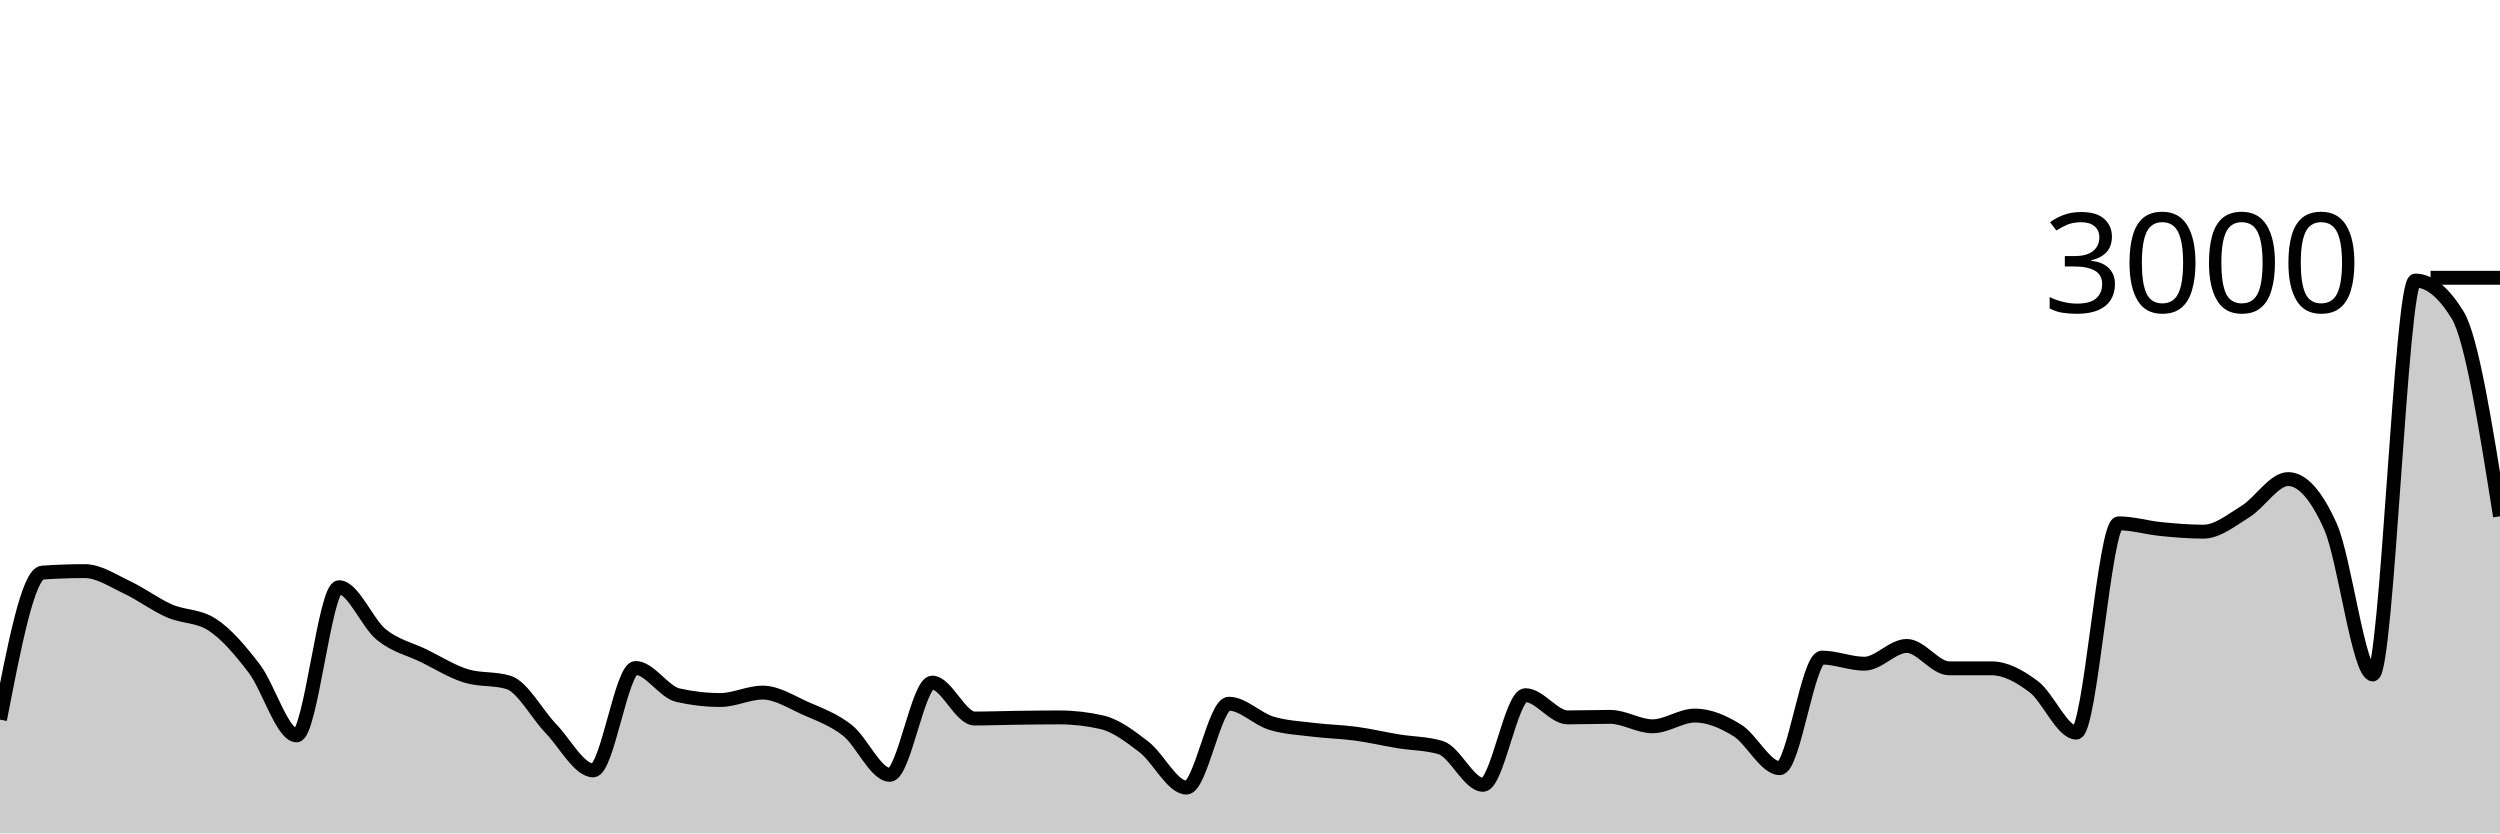
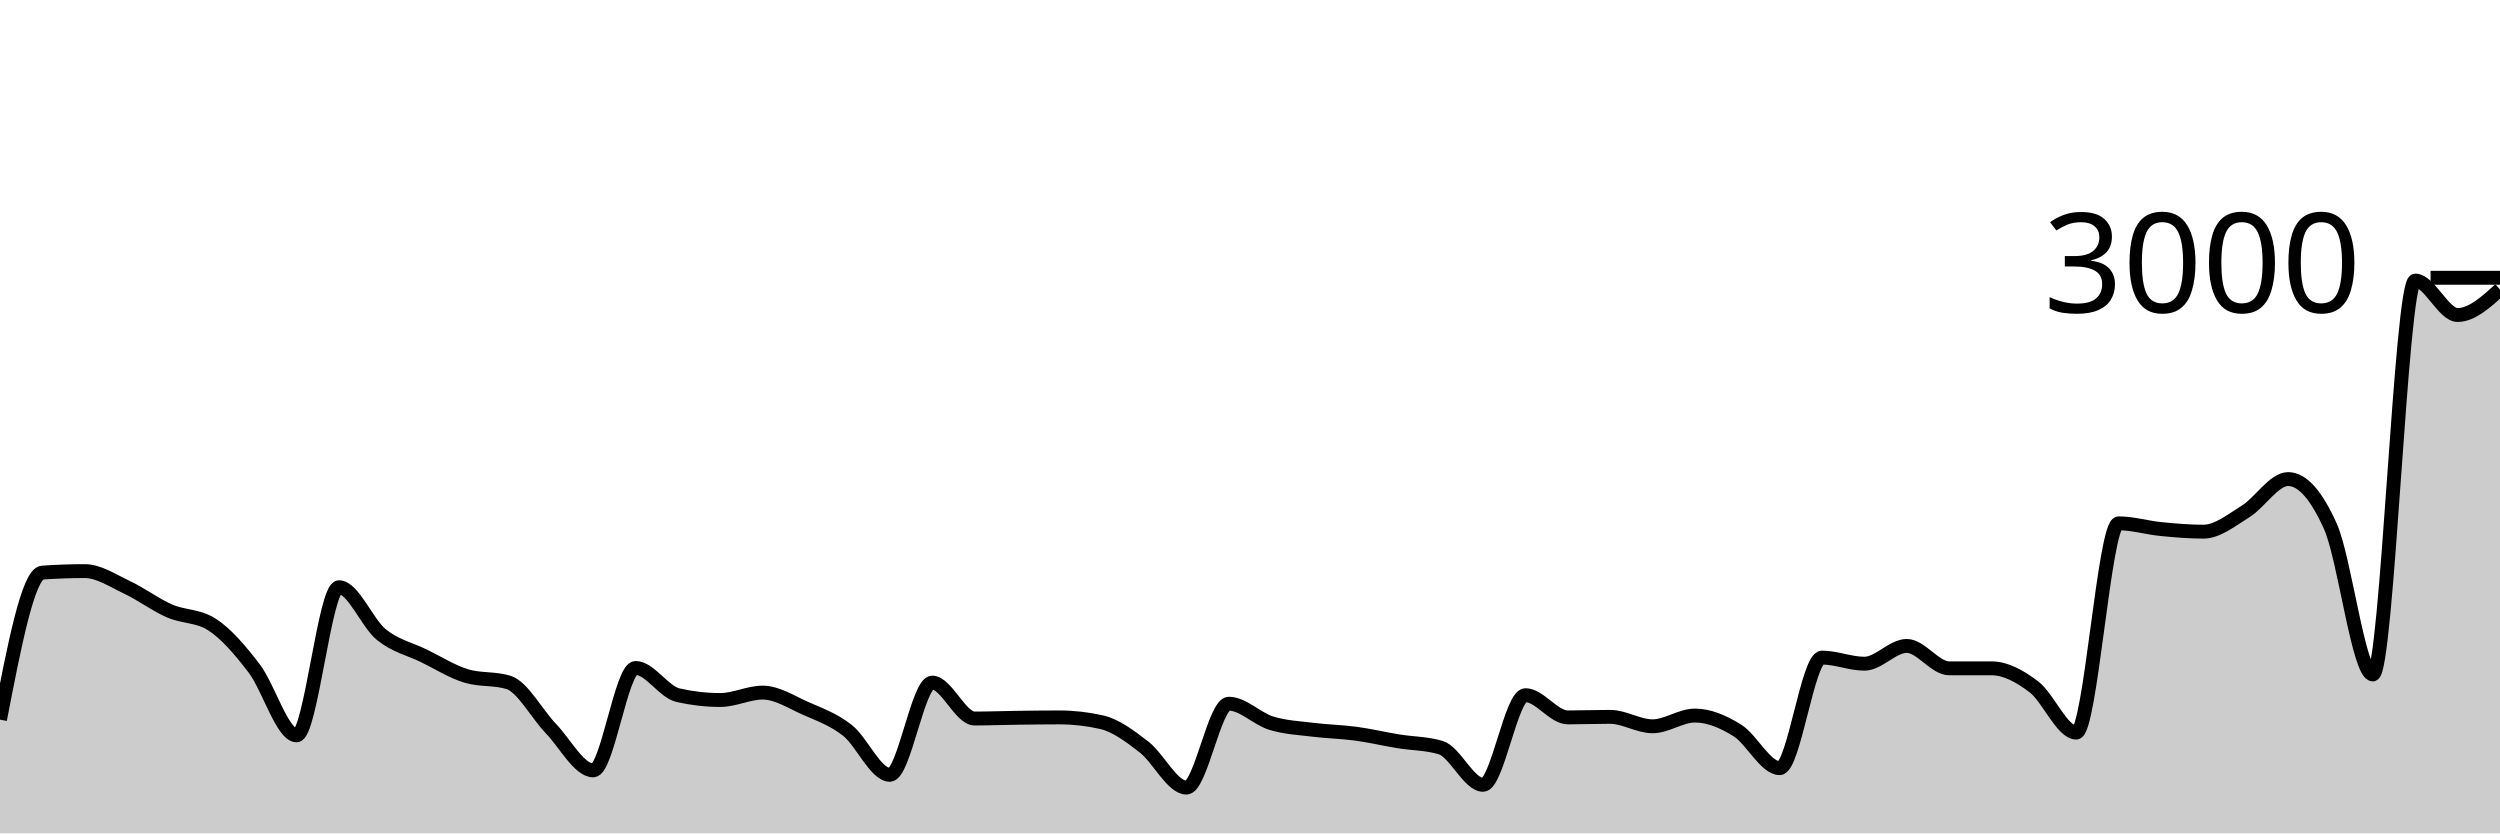
<svg xmlns="http://www.w3.org/2000/svg" viewBox="0 0 180 60">
  <g transform="translate(0,20)">
-     <path class="area" fill="rgba(0, 0, 0, 0.2)" d="M0,31.813C1.017,26.556,2.034,21.298,3.051,21.227C4.068,21.156,5.085,21.12,6.102,21.12C7.119,21.12,8.136,21.816,9.153,22.293C10.169,22.771,11.186,23.542,12.203,23.987C13.22,24.431,14.237,24.311,15.254,24.96C16.271,25.609,17.288,26.802,18.305,28.133C19.322,29.464,20.339,32.947,21.356,32.947C22.373,32.947,23.39,22.28,24.407,22.28C25.424,22.28,26.441,24.871,27.458,25.693C28.475,26.516,29.492,26.718,30.508,27.213C31.525,27.709,32.542,28.356,33.559,28.667C34.576,28.978,35.593,28.822,36.61,29.133C37.627,29.444,38.644,31.398,39.661,32.453C40.678,33.509,41.695,35.467,42.712,35.467C43.729,35.467,44.746,28.093,45.763,28.093C46.78,28.093,47.797,29.822,48.814,30.053C49.831,30.284,50.847,30.4,51.864,30.4C52.881,30.4,53.898,29.867,54.915,29.867C55.932,29.867,56.949,30.533,57.966,30.987C58.983,31.44,60,31.787,61.017,32.587C62.034,33.387,63.051,35.787,64.068,35.787C65.085,35.787,66.102,29.147,67.119,29.147C68.136,29.147,69.153,31.733,70.169,31.733C71.186,31.733,72.203,31.693,73.22,31.68C74.237,31.667,75.254,31.653,76.271,31.653C77.288,31.653,78.305,31.769,79.322,32C80.339,32.231,81.356,33.002,82.373,33.787C83.39,34.571,84.407,36.707,85.424,36.707C86.441,36.707,87.458,30.667,88.475,30.667C89.492,30.667,90.508,31.753,91.525,32.067C92.542,32.38,93.559,32.42,94.576,32.547C95.593,32.673,96.61,32.689,97.627,32.827C98.644,32.964,99.661,33.207,100.678,33.373C101.695,33.54,102.712,33.524,103.729,33.827C104.746,34.129,105.763,36.507,106.78,36.507C107.797,36.507,108.814,30.053,109.831,30.053C110.847,30.053,111.864,31.653,112.881,31.653C113.898,31.653,114.915,31.613,115.932,31.613C116.949,31.613,117.966,32.293,118.983,32.293C120,32.293,121.017,31.52,122.034,31.52C123.051,31.52,124.068,31.956,125.085,32.587C126.102,33.218,127.119,35.307,128.136,35.307C129.153,35.307,130.169,27.347,131.186,27.347C132.203,27.347,133.22,27.787,134.237,27.787C135.254,27.787,136.271,26.507,137.288,26.507C138.305,26.507,139.322,28.12,140.339,28.12C141.356,28.12,142.373,28.12,143.39,28.12C144.407,28.12,145.424,28.682,146.441,29.453C147.458,30.224,148.475,32.747,149.492,32.747C150.508,32.747,151.525,17.68,152.542,17.68C153.559,17.68,154.576,17.993,155.593,18.093C156.61,18.193,157.627,18.28,158.644,18.28C159.661,18.28,160.678,17.444,161.695,16.813C162.712,16.182,163.729,14.493,164.746,14.493C165.763,14.493,166.78,15.636,167.797,17.92C168.814,20.204,169.831,28.56,170.847,28.56C171.864,28.56,172.881,0.2,173.898,0.2C174.915,0.2,175.932,1.027,176.949,2.68C177.966,4.333,178.983,10.753,180,17.173L180,40C178.983,40,177.966,40,176.949,40C175.932,40,174.915,40,173.898,40C172.881,40,171.864,40,170.847,40C169.831,40,168.814,40,167.797,40C166.78,40,165.763,40,164.746,40C163.729,40,162.712,40,161.695,40C160.678,40,159.661,40,158.644,40C157.627,40,156.61,40,155.593,40C154.576,40,153.559,40,152.542,40C151.525,40,150.508,40,149.492,40C148.475,40,147.458,40,146.441,40C145.424,40,144.407,40,143.39,40C142.373,40,141.356,40,140.339,40C139.322,40,138.305,40,137.288,40C136.271,40,135.254,40,134.237,40C133.22,40,132.203,40,131.186,40C130.169,40,129.153,40,128.136,40C127.119,40,126.102,40,125.085,40C124.068,40,123.051,40,122.034,40C121.017,40,120,40,118.983,40C117.966,40,116.949,40,115.932,40C114.915,40,113.898,40,112.881,40C111.864,40,110.847,40,109.831,40C108.814,40,107.797,40,106.78,40C105.763,40,104.746,40,103.729,40C102.712,40,101.695,40,100.678,40C99.661,40,98.644,40,97.627,40C96.61,40,95.593,40,94.576,40C93.559,40,92.542,40,91.525,40C90.508,40,89.492,40,88.475,40C87.458,40,86.441,40,85.424,40C84.407,40,83.39,40,82.373,40C81.356,40,80.339,40,79.322,40C78.305,40,77.288,40,76.271,40C75.254,40,74.237,40,73.22,40C72.203,40,71.186,40,70.169,40C69.153,40,68.136,40,67.119,40C66.102,40,65.085,40,64.068,40C63.051,40,62.034,40,61.017,40C60,40,58.983,40,57.966,40C56.949,40,55.932,40,54.915,40C53.898,40,52.881,40,51.864,40C50.847,40,49.831,40,48.814,40C47.797,40,46.78,40,45.763,40C44.746,40,43.729,40,42.712,40C41.695,40,40.678,40,39.661,40C38.644,40,37.627,40,36.61,40C35.593,40,34.576,40,33.559,40C32.542,40,31.525,40,30.508,40C29.492,40,28.475,40,27.458,40C26.441,40,25.424,40,24.407,40C23.39,40,22.373,40,21.356,40C20.339,40,19.322,40,18.305,40C17.288,40,16.271,40,15.254,40C14.237,40,13.22,40,12.203,40C11.186,40,10.169,40,9.153,40C8.136,40,7.119,40,6.102,40C5.085,40,4.068,40,3.051,40C2.034,40,1.017,40,0,40Z" />
-     <path class="line" stroke="black" fill="none" d="M0,31.813C1.017,26.556,2.034,21.298,3.051,21.227C4.068,21.156,5.085,21.12,6.102,21.12C7.119,21.12,8.136,21.816,9.153,22.293C10.169,22.771,11.186,23.542,12.203,23.987C13.22,24.431,14.237,24.311,15.254,24.96C16.271,25.609,17.288,26.802,18.305,28.133C19.322,29.464,20.339,32.947,21.356,32.947C22.373,32.947,23.39,22.28,24.407,22.28C25.424,22.28,26.441,24.871,27.458,25.693C28.475,26.516,29.492,26.718,30.508,27.213C31.525,27.709,32.542,28.356,33.559,28.667C34.576,28.978,35.593,28.822,36.61,29.133C37.627,29.444,38.644,31.398,39.661,32.453C40.678,33.509,41.695,35.467,42.712,35.467C43.729,35.467,44.746,28.093,45.763,28.093C46.78,28.093,47.797,29.822,48.814,30.053C49.831,30.284,50.847,30.4,51.864,30.4C52.881,30.4,53.898,29.867,54.915,29.867C55.932,29.867,56.949,30.533,57.966,30.987C58.983,31.44,60,31.787,61.017,32.587C62.034,33.387,63.051,35.787,64.068,35.787C65.085,35.787,66.102,29.147,67.119,29.147C68.136,29.147,69.153,31.733,70.169,31.733C71.186,31.733,72.203,31.693,73.22,31.68C74.237,31.667,75.254,31.653,76.271,31.653C77.288,31.653,78.305,31.769,79.322,32C80.339,32.231,81.356,33.002,82.373,33.787C83.39,34.571,84.407,36.707,85.424,36.707C86.441,36.707,87.458,30.667,88.475,30.667C89.492,30.667,90.508,31.753,91.525,32.067C92.542,32.38,93.559,32.42,94.576,32.547C95.593,32.673,96.61,32.689,97.627,32.827C98.644,32.964,99.661,33.207,100.678,33.373C101.695,33.54,102.712,33.524,103.729,33.827C104.746,34.129,105.763,36.507,106.78,36.507C107.797,36.507,108.814,30.053,109.831,30.053C110.847,30.053,111.864,31.653,112.881,31.653C113.898,31.653,114.915,31.613,115.932,31.613C116.949,31.613,117.966,32.293,118.983,32.293C120,32.293,121.017,31.52,122.034,31.52C123.051,31.52,124.068,31.956,125.085,32.587C126.102,33.218,127.119,35.307,128.136,35.307C129.153,35.307,130.169,27.347,131.186,27.347C132.203,27.347,133.22,27.787,134.237,27.787C135.254,27.787,136.271,26.507,137.288,26.507C138.305,26.507,139.322,28.12,140.339,28.12C141.356,28.12,142.373,28.12,143.39,28.12C144.407,28.12,145.424,28.682,146.441,29.453C147.458,30.224,148.475,32.747,149.492,32.747C150.508,32.747,151.525,17.68,152.542,17.68C153.559,17.68,154.576,17.993,155.593,18.093C156.61,18.193,157.627,18.28,158.644,18.28C159.661,18.28,160.678,17.444,161.695,16.813C162.712,16.182,163.729,14.493,164.746,14.493C165.763,14.493,166.78,15.636,167.797,17.92C168.814,20.204,169.831,28.56,170.847,28.56C171.864,28.56,172.881,0.2,173.898,0.2C174.915,0.2,175.932,1.027,176.949,2.68C177.966,4.333,178.983,10.753,180,17.173" />
+     <path class="area" fill="rgba(0, 0, 0, 0.2)" d="M0,31.813C1.017,26.556,2.034,21.298,3.051,21.227C4.068,21.156,5.085,21.12,6.102,21.12C7.119,21.12,8.136,21.816,9.153,22.293C10.169,22.771,11.186,23.542,12.203,23.987C13.22,24.431,14.237,24.311,15.254,24.96C16.271,25.609,17.288,26.802,18.305,28.133C19.322,29.464,20.339,32.947,21.356,32.947C22.373,32.947,23.39,22.28,24.407,22.28C25.424,22.28,26.441,24.871,27.458,25.693C28.475,26.516,29.492,26.718,30.508,27.213C31.525,27.709,32.542,28.356,33.559,28.667C34.576,28.978,35.593,28.822,36.61,29.133C37.627,29.444,38.644,31.398,39.661,32.453C40.678,33.509,41.695,35.467,42.712,35.467C43.729,35.467,44.746,28.093,45.763,28.093C46.78,28.093,47.797,29.822,48.814,30.053C49.831,30.284,50.847,30.4,51.864,30.4C52.881,30.4,53.898,29.867,54.915,29.867C55.932,29.867,56.949,30.533,57.966,30.987C58.983,31.44,60,31.787,61.017,32.587C62.034,33.387,63.051,35.787,64.068,35.787C65.085,35.787,66.102,29.147,67.119,29.147C68.136,29.147,69.153,31.733,70.169,31.733C71.186,31.733,72.203,31.693,73.22,31.68C74.237,31.667,75.254,31.653,76.271,31.653C77.288,31.653,78.305,31.769,79.322,32C80.339,32.231,81.356,33.002,82.373,33.787C83.39,34.571,84.407,36.707,85.424,36.707C86.441,36.707,87.458,30.667,88.475,30.667C89.492,30.667,90.508,31.753,91.525,32.067C92.542,32.38,93.559,32.42,94.576,32.547C95.593,32.673,96.61,32.689,97.627,32.827C98.644,32.964,99.661,33.207,100.678,33.373C101.695,33.54,102.712,33.524,103.729,33.827C104.746,34.129,105.763,36.507,106.78,36.507C107.797,36.507,108.814,30.053,109.831,30.053C110.847,30.053,111.864,31.653,112.881,31.653C113.898,31.653,114.915,31.613,115.932,31.613C116.949,31.613,117.966,32.293,118.983,32.293C120,32.293,121.017,31.52,122.034,31.52C123.051,31.52,124.068,31.956,125.085,32.587C126.102,33.218,127.119,35.307,128.136,35.307C129.153,35.307,130.169,27.347,131.186,27.347C132.203,27.347,133.22,27.787,134.237,27.787C135.254,27.787,136.271,26.507,137.288,26.507C138.305,26.507,139.322,28.12,140.339,28.12C141.356,28.12,142.373,28.12,143.39,28.12C144.407,28.12,145.424,28.682,146.441,29.453C147.458,30.224,148.475,32.747,149.492,32.747C150.508,32.747,151.525,17.68,152.542,17.68C153.559,17.68,154.576,17.993,155.593,18.093C156.61,18.193,157.627,18.28,158.644,18.28C159.661,18.28,160.678,17.444,161.695,16.813C162.712,16.182,163.729,14.493,164.746,14.493C165.763,14.493,166.78,15.636,167.797,17.92C168.814,20.204,169.831,28.56,170.847,28.56C171.864,28.56,172.881,0.2,173.898,0.2C174.915,0.2,175.932,2.68,176.949,2.68C177.966,2.68,178.983,1.76,180,0.84L180,40C178.983,40,177.966,40,176.949,40C175.932,40,174.915,40,173.898,40C172.881,40,171.864,40,170.847,40C169.831,40,168.814,40,167.797,40C166.78,40,165.763,40,164.746,40C163.729,40,162.712,40,161.695,40C160.678,40,159.661,40,158.644,40C157.627,40,156.61,40,155.593,40C154.576,40,153.559,40,152.542,40C151.525,40,150.508,40,149.492,40C148.475,40,147.458,40,146.441,40C145.424,40,144.407,40,143.39,40C142.373,40,141.356,40,140.339,40C139.322,40,138.305,40,137.288,40C136.271,40,135.254,40,134.237,40C133.22,40,132.203,40,131.186,40C130.169,40,129.153,40,128.136,40C127.119,40,126.102,40,125.085,40C124.068,40,123.051,40,122.034,40C121.017,40,120,40,118.983,40C117.966,40,116.949,40,115.932,40C114.915,40,113.898,40,112.881,40C111.864,40,110.847,40,109.831,40C108.814,40,107.797,40,106.78,40C105.763,40,104.746,40,103.729,40C102.712,40,101.695,40,100.678,40C99.661,40,98.644,40,97.627,40C96.61,40,95.593,40,94.576,40C93.559,40,92.542,40,91.525,40C90.508,40,89.492,40,88.475,40C87.458,40,86.441,40,85.424,40C84.407,40,83.39,40,82.373,40C81.356,40,80.339,40,79.322,40C78.305,40,77.288,40,76.271,40C75.254,40,74.237,40,73.22,40C72.203,40,71.186,40,70.169,40C69.153,40,68.136,40,67.119,40C66.102,40,65.085,40,64.068,40C63.051,40,62.034,40,61.017,40C60,40,58.983,40,57.966,40C56.949,40,55.932,40,54.915,40C53.898,40,52.881,40,51.864,40C50.847,40,49.831,40,48.814,40C47.797,40,46.78,40,45.763,40C44.746,40,43.729,40,42.712,40C41.695,40,40.678,40,39.661,40C38.644,40,37.627,40,36.61,40C35.593,40,34.576,40,33.559,40C32.542,40,31.525,40,30.508,40C29.492,40,28.475,40,27.458,40C26.441,40,25.424,40,24.407,40C23.39,40,22.373,40,21.356,40C20.339,40,19.322,40,18.305,40C17.288,40,16.271,40,15.254,40C14.237,40,13.22,40,12.203,40C11.186,40,10.169,40,9.153,40C8.136,40,7.119,40,6.102,40C5.085,40,4.068,40,3.051,40C2.034,40,1.017,40,0,40Z" />
+     <path class="line" stroke="black" fill="none" d="M0,31.813C1.017,26.556,2.034,21.298,3.051,21.227C4.068,21.156,5.085,21.12,6.102,21.12C7.119,21.12,8.136,21.816,9.153,22.293C10.169,22.771,11.186,23.542,12.203,23.987C13.22,24.431,14.237,24.311,15.254,24.96C16.271,25.609,17.288,26.802,18.305,28.133C19.322,29.464,20.339,32.947,21.356,32.947C22.373,32.947,23.39,22.28,24.407,22.28C25.424,22.28,26.441,24.871,27.458,25.693C28.475,26.516,29.492,26.718,30.508,27.213C31.525,27.709,32.542,28.356,33.559,28.667C34.576,28.978,35.593,28.822,36.61,29.133C37.627,29.444,38.644,31.398,39.661,32.453C40.678,33.509,41.695,35.467,42.712,35.467C43.729,35.467,44.746,28.093,45.763,28.093C46.78,28.093,47.797,29.822,48.814,30.053C49.831,30.284,50.847,30.4,51.864,30.4C52.881,30.4,53.898,29.867,54.915,29.867C55.932,29.867,56.949,30.533,57.966,30.987C58.983,31.44,60,31.787,61.017,32.587C62.034,33.387,63.051,35.787,64.068,35.787C65.085,35.787,66.102,29.147,67.119,29.147C68.136,29.147,69.153,31.733,70.169,31.733C71.186,31.733,72.203,31.693,73.22,31.68C74.237,31.667,75.254,31.653,76.271,31.653C77.288,31.653,78.305,31.769,79.322,32C80.339,32.231,81.356,33.002,82.373,33.787C83.39,34.571,84.407,36.707,85.424,36.707C86.441,36.707,87.458,30.667,88.475,30.667C89.492,30.667,90.508,31.753,91.525,32.067C92.542,32.38,93.559,32.42,94.576,32.547C95.593,32.673,96.61,32.689,97.627,32.827C98.644,32.964,99.661,33.207,100.678,33.373C101.695,33.54,102.712,33.524,103.729,33.827C104.746,34.129,105.763,36.507,106.78,36.507C107.797,36.507,108.814,30.053,109.831,30.053C110.847,30.053,111.864,31.653,112.881,31.653C113.898,31.653,114.915,31.613,115.932,31.613C116.949,31.613,117.966,32.293,118.983,32.293C120,32.293,121.017,31.52,122.034,31.52C123.051,31.52,124.068,31.956,125.085,32.587C126.102,33.218,127.119,35.307,128.136,35.307C129.153,35.307,130.169,27.347,131.186,27.347C132.203,27.347,133.22,27.787,134.237,27.787C135.254,27.787,136.271,26.507,137.288,26.507C138.305,26.507,139.322,28.12,140.339,28.12C141.356,28.12,142.373,28.12,143.39,28.12C144.407,28.12,145.424,28.682,146.441,29.453C147.458,30.224,148.475,32.747,149.492,32.747C150.508,32.747,151.525,17.68,152.542,17.68C153.559,17.68,154.576,17.993,155.593,18.093C156.61,18.193,157.627,18.28,158.644,18.28C159.661,18.28,160.678,17.444,161.695,16.813C162.712,16.182,163.729,14.493,164.746,14.493C165.763,14.493,166.78,15.636,167.797,17.92C168.814,20.204,169.831,28.56,170.847,28.56C171.864,28.56,172.881,0.2,173.898,0.2C174.915,0.2,175.932,2.68,176.949,2.68C177.966,2.68,178.983,1.76,180,0.84" />
    <path class="axis-ceiling" stroke-width="1" stroke="black" fill="none" d="M175,0L180,0" />
    <text class="axis-ceiling-label" font-family="sans-serif" text-anchor="end" font-size="10px" x="170" y="2.5">3000</text>
  </g>
</svg>
